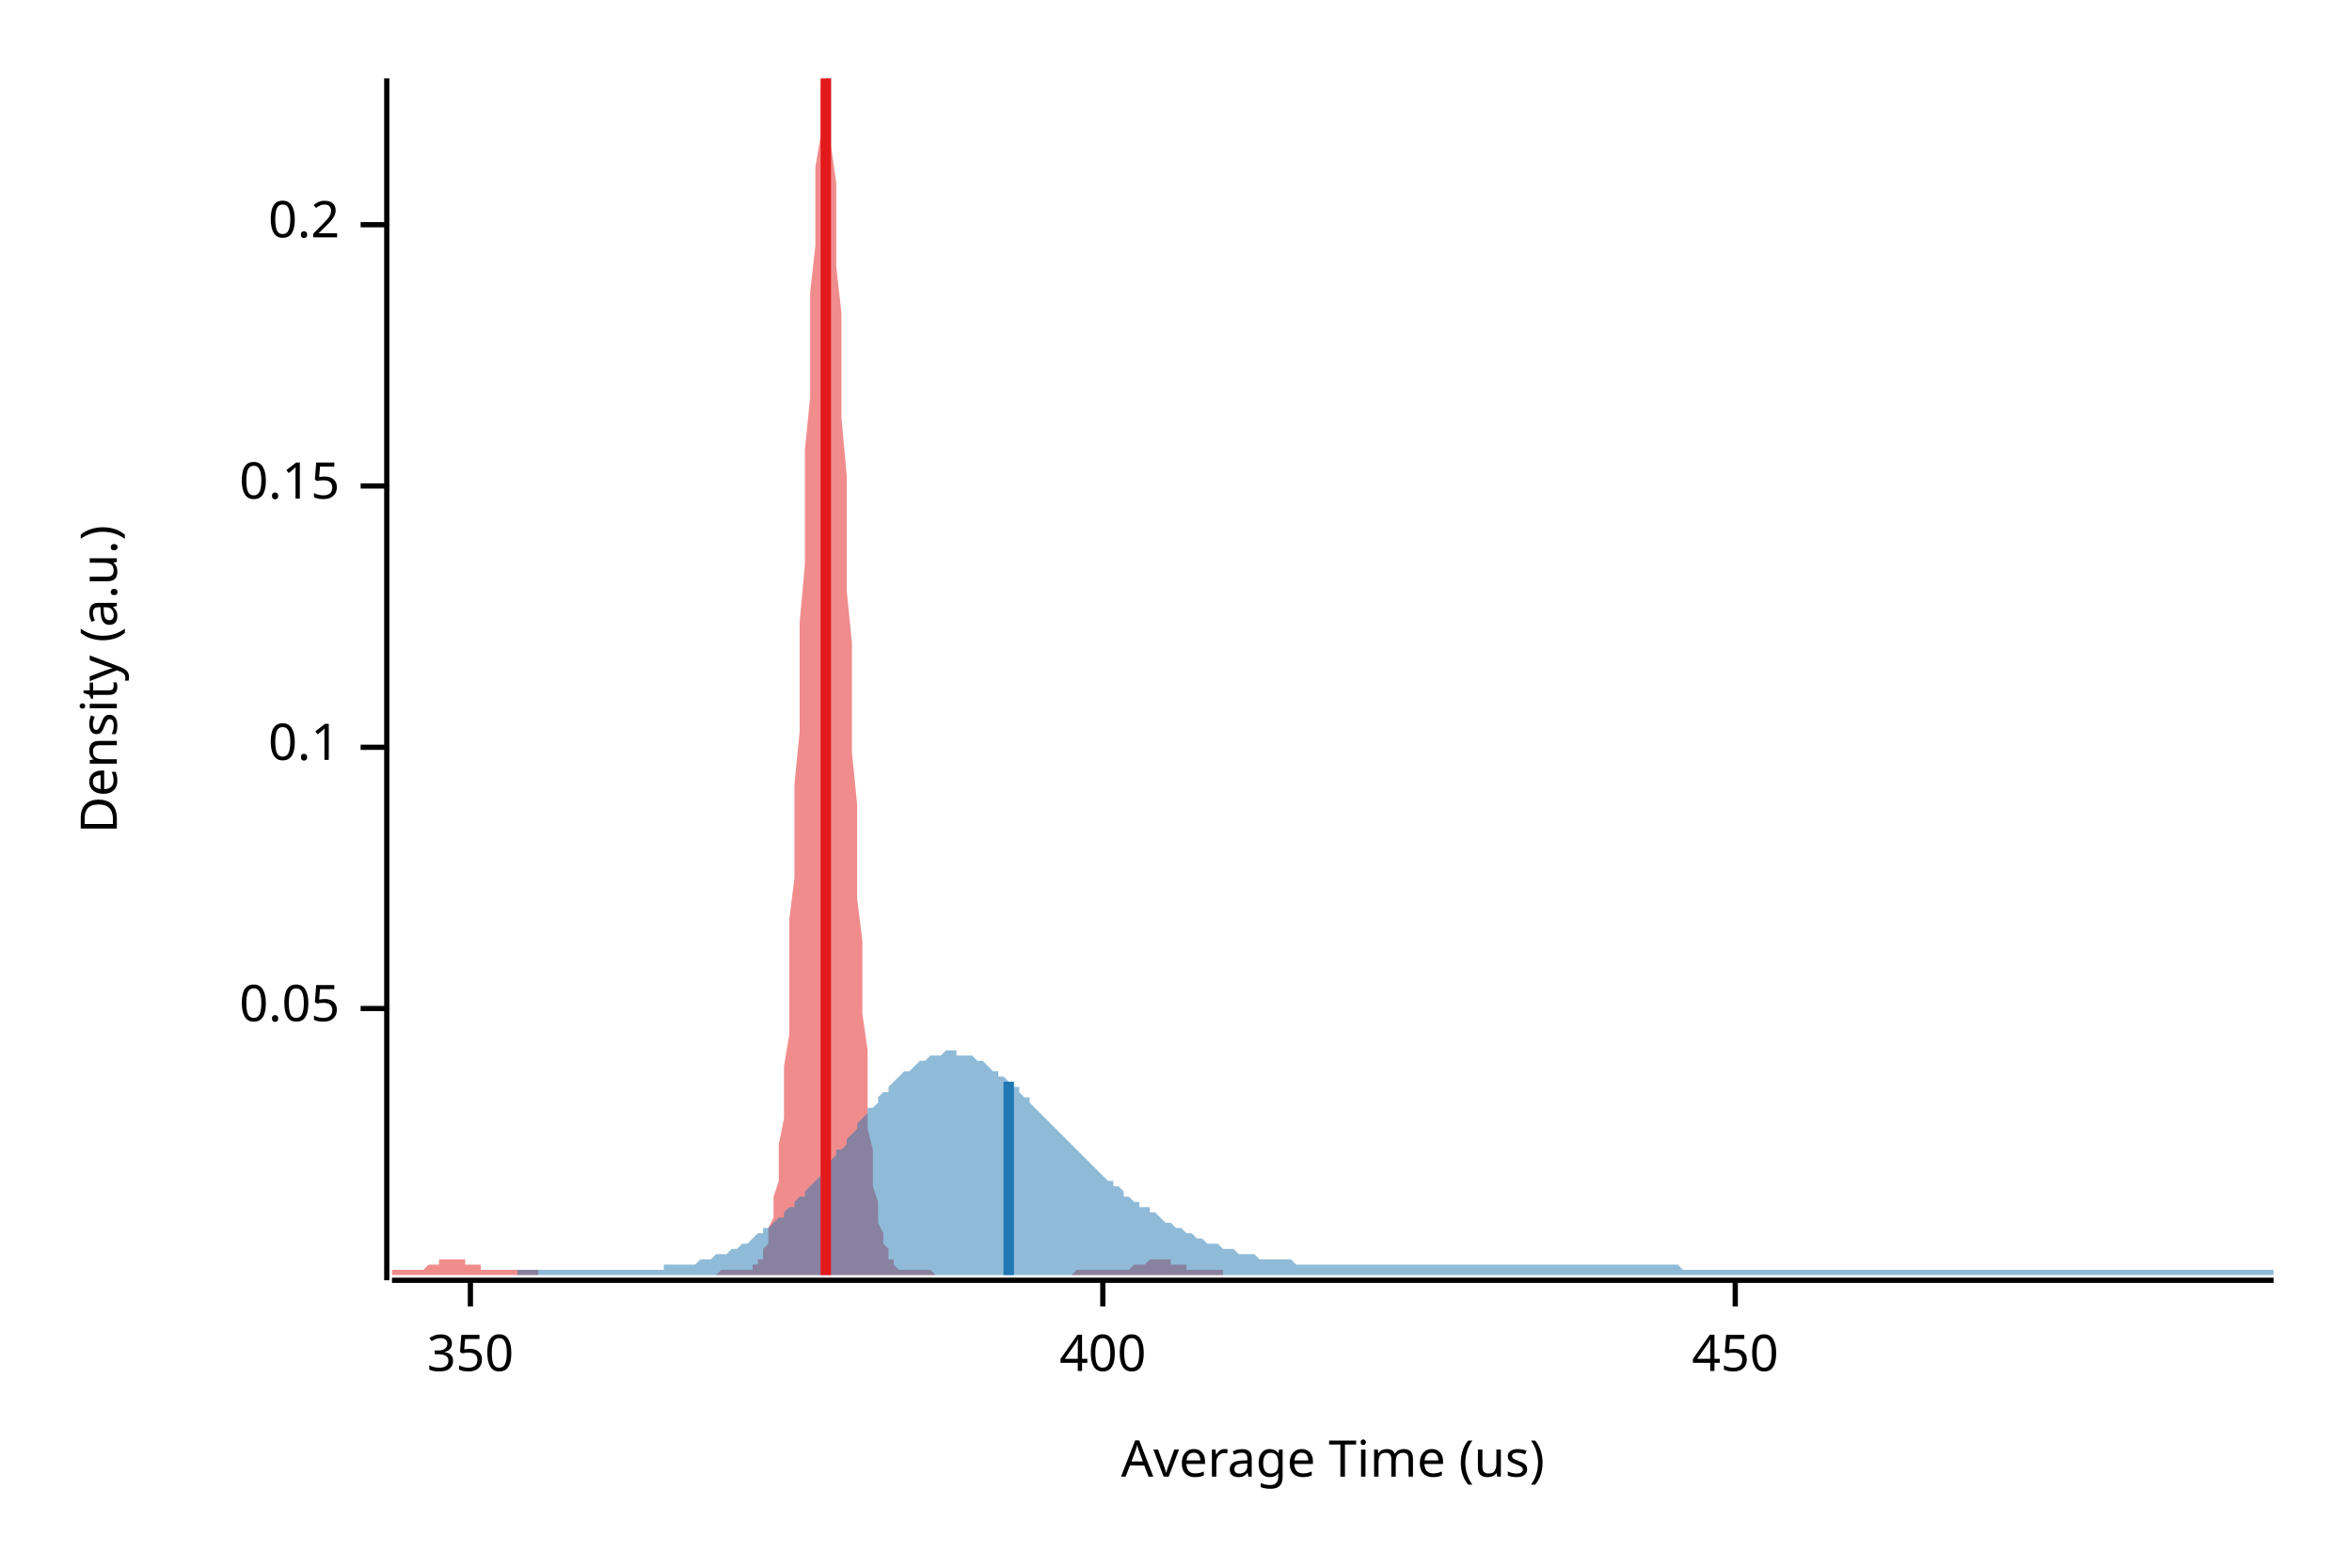
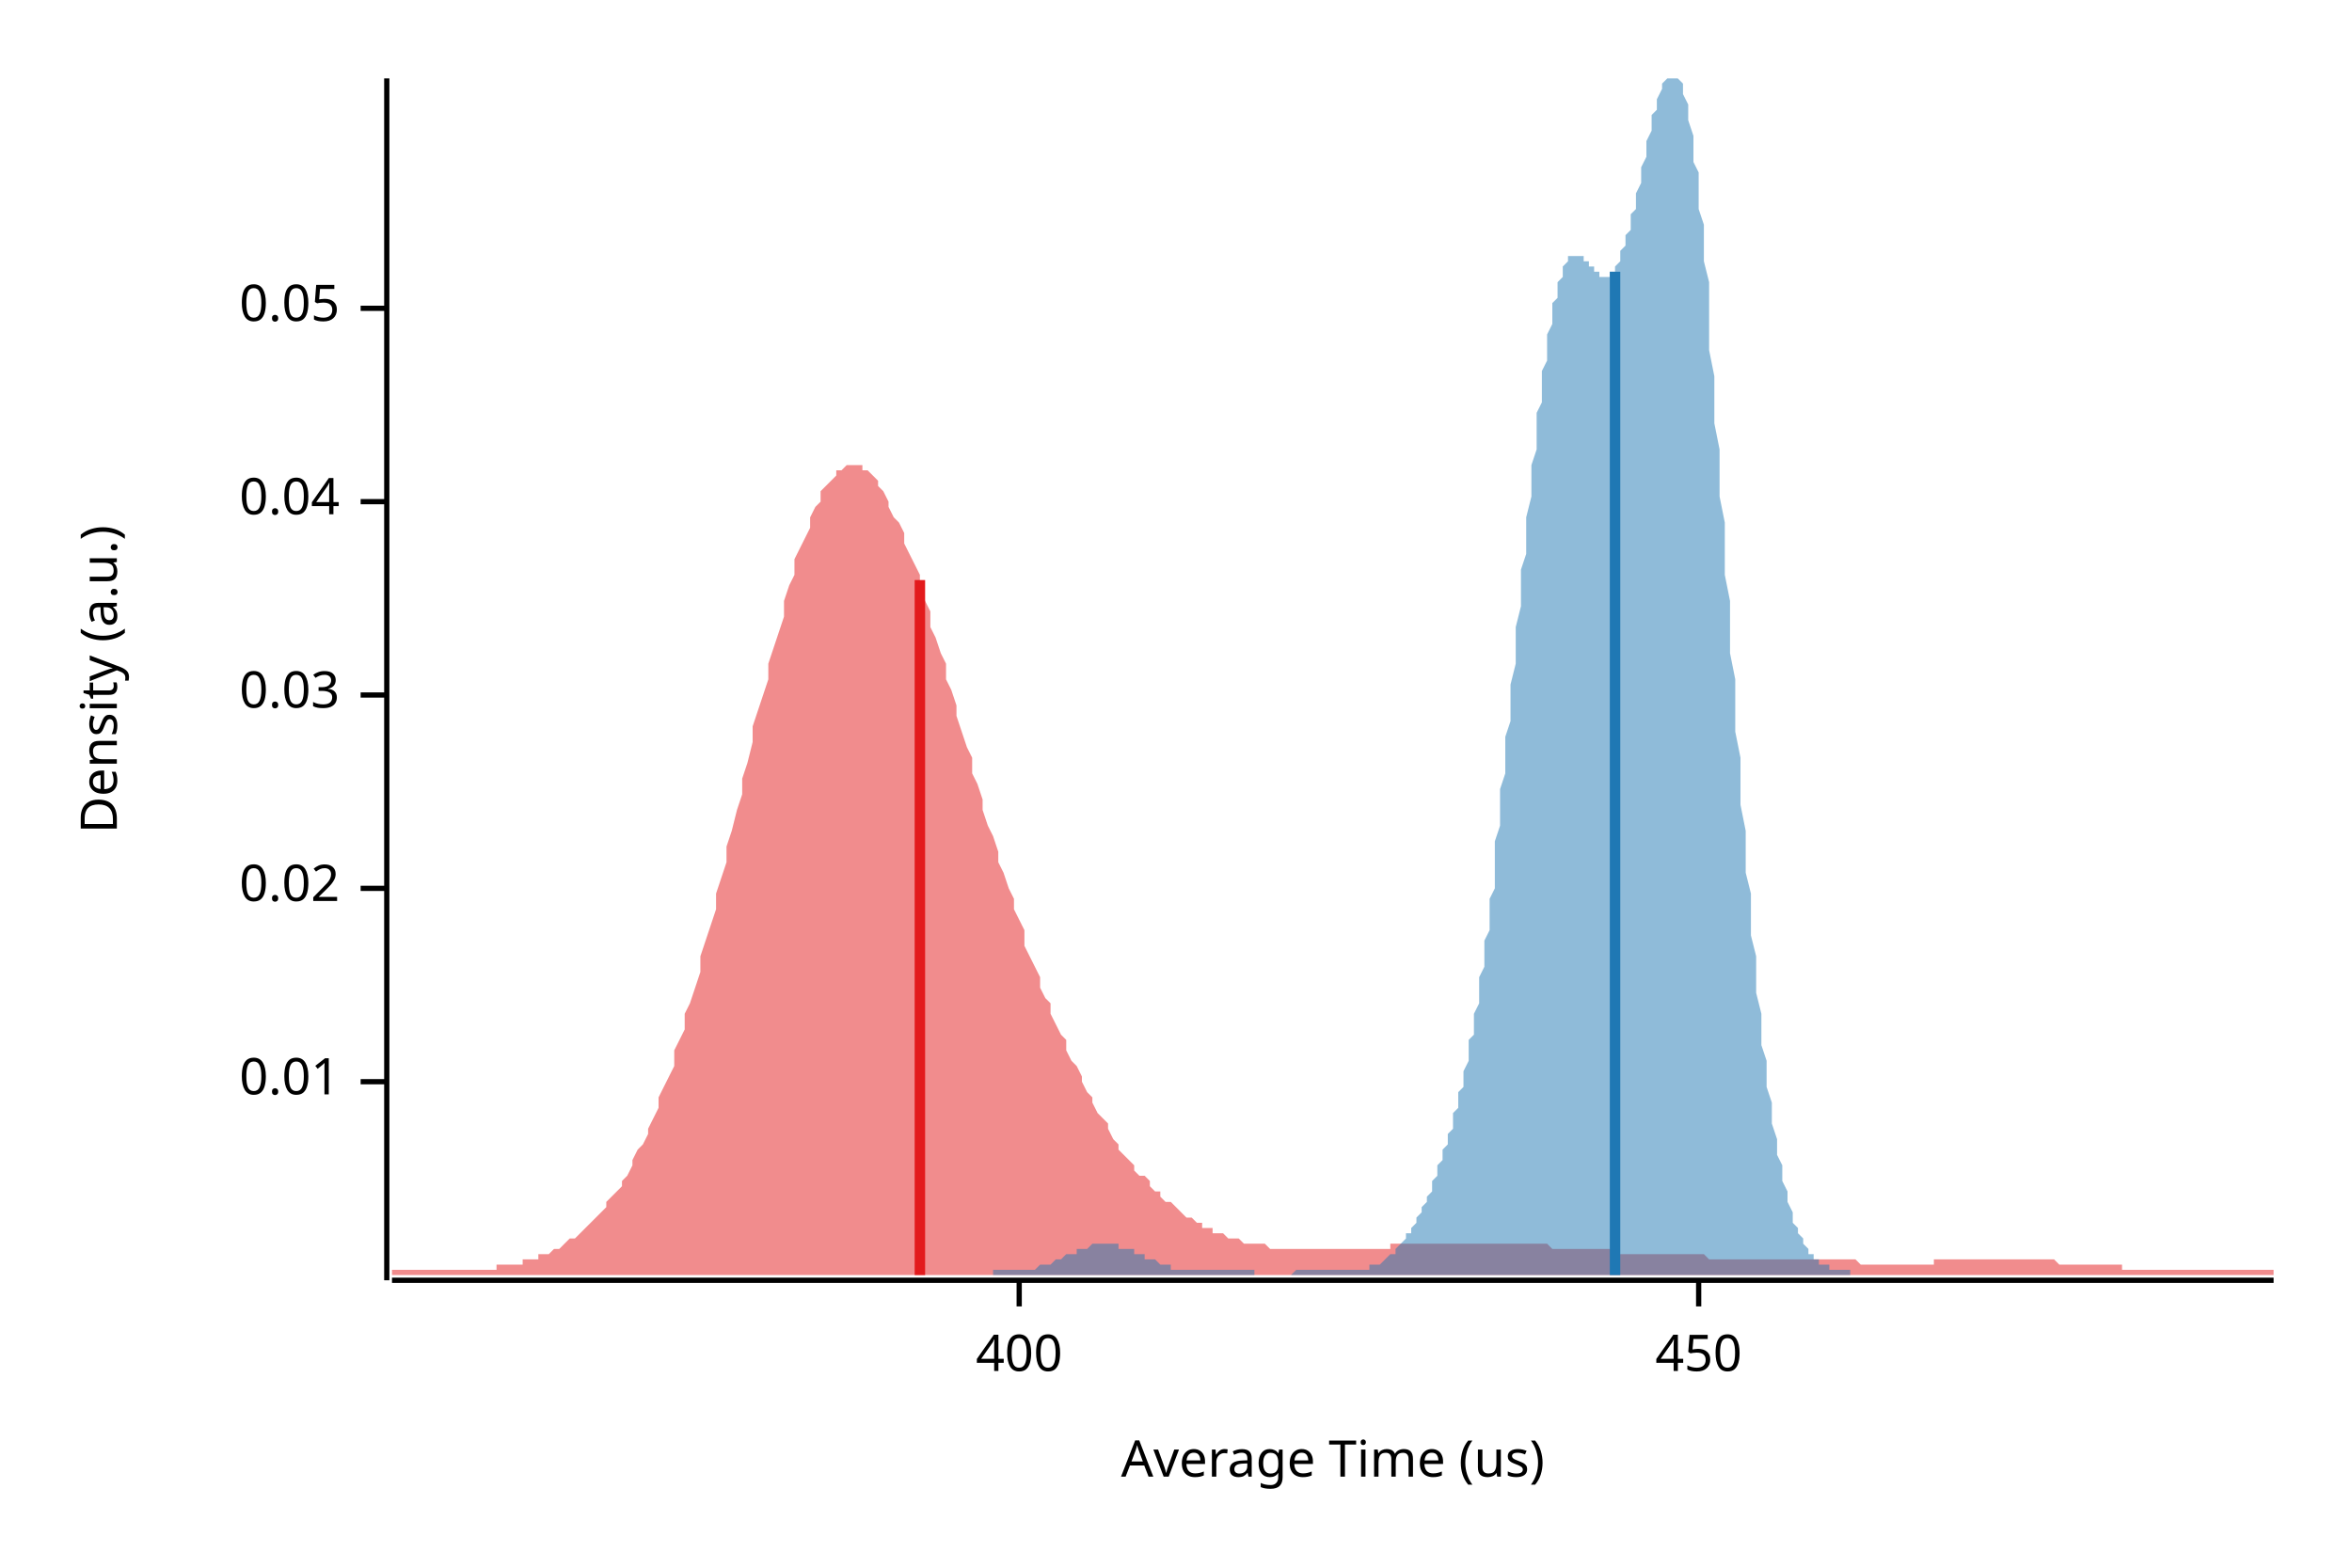
<svg xmlns="http://www.w3.org/2000/svg" width="450" height="300" viewBox="0 0 450 300">
  <text x="15" y="130" dy="0.76em" text-anchor="middle" font-family="sans-serif" font-size="9.677" opacity="1" fill="#000000" transform="rotate(270, 15, 130)">
Density (a.u.)
</text>
  <text x="255" y="285" dy="-0.5ex" text-anchor="middle" font-family="sans-serif" font-size="9.677" opacity="1" fill="#000000">
Average Time (us)
</text>
  <polyline fill="none" opacity="1" stroke="#000000" stroke-width="1" points="74,15 74,245 " />
-   <text x="65" y="193" dy="0.5ex" text-anchor="end" font-family="sans-serif" font-size="9.677" opacity="1" fill="#000000">
+   <text x="65" y="207" dy="0.5ex" text-anchor="end" font-family="sans-serif" font-size="9.677" opacity="1" fill="#000000">
+ 0.01
+ </text>
+   <polyline fill="none" opacity="1" stroke="#000000" stroke-width="1" points="69,207 74,207 " />
+   <text x="65" y="170" dy="0.5ex" text-anchor="end" font-family="sans-serif" font-size="9.677" opacity="1" fill="#000000">
+ 0.02
+ </text>
+   <polyline fill="none" opacity="1" stroke="#000000" stroke-width="1" points="69,170 74,170 " />
+   <text x="65" y="133" dy="0.5ex" text-anchor="end" font-family="sans-serif" font-size="9.677" opacity="1" fill="#000000">
+ 0.03
+ </text>
+   <polyline fill="none" opacity="1" stroke="#000000" stroke-width="1" points="69,133 74,133 " />
+   <text x="65" y="96" dy="0.5ex" text-anchor="end" font-family="sans-serif" font-size="9.677" opacity="1" fill="#000000">
+ 0.04
+ </text>
+   <polyline fill="none" opacity="1" stroke="#000000" stroke-width="1" points="69,96 74,96 " />
+   <text x="65" y="59" dy="0.5ex" text-anchor="end" font-family="sans-serif" font-size="9.677" opacity="1" fill="#000000">
0.05
</text>
-   <polyline fill="none" opacity="1" stroke="#000000" stroke-width="1" points="69,193 74,193 " />
-   <text x="65" y="143" dy="0.5ex" text-anchor="end" font-family="sans-serif" font-size="9.677" opacity="1" fill="#000000">
- 0.1
- </text>
-   <polyline fill="none" opacity="1" stroke="#000000" stroke-width="1" points="69,143 74,143 " />
-   <text x="65" y="93" dy="0.5ex" text-anchor="end" font-family="sans-serif" font-size="9.677" opacity="1" fill="#000000">
- 0.15
- </text>
-   <polyline fill="none" opacity="1" stroke="#000000" stroke-width="1" points="69,93 74,93 " />
-   <text x="65" y="43" dy="0.5ex" text-anchor="end" font-family="sans-serif" font-size="9.677" opacity="1" fill="#000000">
- 0.2
- </text>
-   <polyline fill="none" opacity="1" stroke="#000000" stroke-width="1" points="69,43 74,43 " />
+   <polyline fill="none" opacity="1" stroke="#000000" stroke-width="1" points="69,59 74,59 " />
  <polyline fill="none" opacity="1" stroke="#000000" stroke-width="1" points="75,245 435,245 " />
-   <text x="90" y="255" dy="0.76em" text-anchor="middle" font-family="sans-serif" font-size="9.677" opacity="1" fill="#000000">
- 350
- </text>
-   <polyline fill="none" opacity="1" stroke="#000000" stroke-width="1" points="90,245 90,250 " />
-   <text x="211" y="255" dy="0.76em" text-anchor="middle" font-family="sans-serif" font-size="9.677" opacity="1" fill="#000000">
+   <text x="195" y="255" dy="0.76em" text-anchor="middle" font-family="sans-serif" font-size="9.677" opacity="1" fill="#000000">
400
</text>
-   <polyline fill="none" opacity="1" stroke="#000000" stroke-width="1" points="211,245 211,250 " />
-   <text x="332" y="255" dy="0.76em" text-anchor="middle" font-family="sans-serif" font-size="9.677" opacity="1" fill="#000000">
+   <polyline fill="none" opacity="1" stroke="#000000" stroke-width="1" points="195,245 195,250 " />
+   <text x="325" y="255" dy="0.76em" text-anchor="middle" font-family="sans-serif" font-size="9.677" opacity="1" fill="#000000">
450
</text>
-   <polyline fill="none" opacity="1" stroke="#000000" stroke-width="1" points="332,245 332,250 " />
-   <polygon opacity="0.5" fill="#E31A1C" points="75,243 75,243 75,243 75,243 76,243 76,243 76,243 77,243 77,243 77,243 78,243 78,243 78,243 79,243 79,243 79,243 80,243 80,243 80,243 81,243 81,243 81,243 82,242 82,242 82,242 82,242 83,242 83,242 83,242 84,242 84,242 84,241 85,241 85,241 85,241 86,241 86,241 86,241 87,241 87,241 87,241 88,241 88,241 88,241 89,241 89,241 89,242 90,242 90,242 90,242 90,242 91,242 91,242 91,242 92,242 92,243 92,243 93,243 93,243 93,243 94,243 94,243 94,243 95,243 95,243 95,243 96,243 96,243 96,243 97,243 97,243 97,243 97,243 98,243 98,243 98,243 99,243 99,243 99,243 100,243 100,243 100,243 101,243 101,243 101,243 102,243 102,243 102,243 103,243 103,244 103,244 104,244 104,244 104,244 105,244 105,244 105,244 105,244 106,244 106,244 106,244 107,244 107,244 107,244 108,244 108,244 108,244 109,244 109,244 109,244 110,244 110,244 110,244 111,244 111,244 111,244 112,244 112,244 112,244 113,244 113,244 113,244 113,244 114,244 114,244 114,244 115,244 115,244 115,244 116,244 116,244 116,244 117,244 117,244 117,244 118,244 118,244 118,244 119,244 119,244 119,244 120,244 120,244 120,244 120,244 121,244 121,244 121,244 122,244 122,244 122,244 123,244 123,244 123,244 124,244 124,244 124,244 125,244 125,244 125,244 126,244 126,244 126,244 127,244 127,244 127,244 128,244 128,244 128,244 128,244 129,244 129,244 129,244 130,244 130,244 130,244 131,244 131,244 131,244 132,244 132,244 132,244 133,244 133,244 133,244 134,244 134,244 134,244 135,244 135,244 135,244 136,244 136,244 136,244 136,244 137,244 137,244 137,244 138,243 138,243 138,243 139,243 139,243 139,243 140,243 140,243 140,243 141,243 141,243 141,243 142,243 142,243 142,243 143,243 143,243 143,243 143,243 144,243 144,243 144,242 145,242 145,242 145,241 146,241 146,240 146,239 147,238 147,237 147,235 148,233 148,231 148,229 149,226 149,223 149,219 150,214 150,210 150,204 151,198 151,192 151,184 151,176 152,168 152,159 152,150 153,140 153,129 153,119 154,108 154,97 154,86 155,76 155,66 155,56 156,47 156,39 156,32 157,26 157,21 157,17 158,15 158,15 158,15 159,15 159,18 159,23 159,28 160,35 160,43 160,51 161,60 161,70 161,80 162,91 162,102 162,113 163,123 163,134 163,144 164,154 164,163 164,172 165,180 165,187 165,194 166,201 166,207 166,212 166,216 167,220 167,224 167,227 168,230 168,232 168,234 169,236 169,237 169,238 170,239 170,240 170,241 171,241 171,242 171,242 172,243 172,243 172,243 173,243 173,243 173,243 174,243 174,243 174,243 174,243 175,243 175,243 175,243 176,243 176,243 176,243 177,243 177,243 177,243 178,243 178,243 178,243 179,244 179,244 179,244 180,244 180,244 180,244 181,244 181,244 181,244 182,244 182,244 182,244 182,244 183,244 183,244 183,244 184,244 184,244 184,244 185,244 185,244 185,244 186,244 186,244 186,244 187,244 187,244 187,244 188,244 188,244 188,244 189,244 189,244 189,244 189,244 190,244 190,244 190,244 191,244 191,244 191,244 192,244 192,244 192,244 193,244 193,244 193,244 194,244 194,244 194,244 195,244 195,244 195,244 196,244 196,244 196,244 197,244 197,244 197,244 197,244 198,244 198,244 198,244 199,244 199,244 199,244 200,244 200,244 200,244 201,244 201,244 201,244 202,244 202,244 202,244 203,244 203,244 203,244 204,244 204,244 204,244 205,244 205,244 205,244 205,244 206,243 206,243 206,243 207,243 207,243 207,243 208,243 208,243 208,243 209,243 209,243 209,243 210,243 210,243 210,243 211,243 211,243 211,243 212,243 212,243 212,243 212,243 213,243 213,243 213,243 214,243 214,243 214,243 215,243 215,243 215,243 216,243 216,243 216,243 217,242 217,242 217,242 218,242 218,242 218,242 219,242 219,242 219,242 220,241 220,241 220,241 220,241 221,241 221,241 221,241 222,241 222,241 222,241 223,241 223,241 223,241 224,241 224,241 224,242 225,242 225,242 225,242 226,242 226,242 226,242 227,242 227,242 227,243 228,243 228,243 228,243 228,243 229,243 229,243 229,243 230,243 230,243 230,243 231,243 231,243 231,243 232,243 232,243 232,243 233,243 233,243 233,243 234,243 234,243 234,244 75,244 " />
-   <polygon opacity="0.5" fill="#1F78B4" points="99,243 100,243 101,243 101,243 102,243 103,243 103,243 104,243 105,243 105,243 106,243 107,243 107,243 108,243 109,243 109,243 110,243 111,243 111,243 112,243 113,243 113,243 114,243 115,243 115,243 116,243 117,243 117,243 118,243 119,243 119,243 120,243 121,243 121,243 122,243 123,243 123,243 124,243 125,243 125,243 126,243 127,243 127,242 128,242 129,242 129,242 130,242 131,242 132,242 132,242 133,242 134,241 134,241 135,241 136,241 136,241 137,240 138,240 138,240 139,240 140,239 140,239 141,239 142,238 142,238 143,238 144,237 144,237 145,236 146,236 146,235 147,235 148,234 148,234 149,233 150,233 150,232 151,231 152,231 152,230 153,229 154,229 154,228 155,227 156,226 156,226 157,225 158,224 158,223 159,222 160,221 160,220 161,220 162,219 162,218 163,217 164,216 164,215 165,214 166,213 166,212 167,212 168,211 168,210 169,209 170,209 170,208 171,207 172,206 172,206 173,205 174,205 175,204 175,204 176,203 177,203 177,203 178,202 179,202 179,202 180,202 181,201 181,201 182,201 183,201 183,202 184,202 185,202 185,202 186,202 187,203 187,203 188,203 189,204 189,204 190,205 191,205 191,206 192,206 193,207 193,207 194,208 195,208 195,209 196,210 197,210 197,211 198,212 199,213 199,213 200,214 201,215 201,215 202,216 203,217 203,217 204,218 205,219 205,219 206,220 207,221 207,221 208,222 209,223 209,223 210,224 211,225 211,225 212,226 213,226 213,227 214,227 215,228 215,229 216,229 217,230 218,230 218,231 219,231 220,231 220,232 221,232 222,233 222,233 223,234 224,234 224,234 225,235 226,235 226,235 227,236 228,236 228,236 229,237 230,237 230,237 231,238 232,238 232,238 233,238 234,239 234,239 235,239 236,239 236,239 237,240 238,240 238,240 239,240 240,240 240,240 241,241 242,241 242,241 243,241 244,241 244,241 245,241 246,241 246,241 247,241 248,242 248,242 249,242 250,242 250,242 251,242 252,242 252,242 253,242 254,242 254,242 255,242 256,242 256,242 257,242 258,242 258,242 259,242 260,242 260,242 261,242 262,242 263,242 263,242 264,242 265,242 265,242 266,242 267,242 267,242 268,242 269,242 269,242 270,242 271,242 271,242 272,242 273,242 273,242 274,242 275,242 275,242 276,242 277,242 277,242 278,242 279,242 279,242 280,242 281,242 281,242 282,242 283,242 283,242 284,242 285,242 285,242 286,242 287,242 287,242 288,242 289,242 289,242 290,242 291,242 291,242 292,242 293,242 293,242 294,242 295,242 295,242 296,242 297,242 297,242 298,242 299,242 299,242 300,242 301,242 301,242 302,242 303,242 303,242 304,242 305,242 306,242 306,242 307,242 308,242 308,242 309,242 310,242 310,242 311,242 312,242 312,242 313,242 314,242 314,242 315,242 316,242 316,242 317,242 318,242 318,242 319,242 320,242 320,242 321,242 322,243 322,243 323,243 324,243 324,243 325,243 326,243 326,243 327,243 328,243 328,243 329,243 330,243 330,243 331,243 332,243 332,243 333,243 334,243 334,243 335,243 336,243 336,243 337,243 338,243 338,243 339,243 340,243 340,243 341,243 342,243 342,243 343,243 344,243 344,243 345,243 346,243 346,243 347,243 348,243 349,243 349,243 350,243 351,243 351,243 352,243 353,243 353,243 354,243 355,243 355,243 356,243 357,243 357,243 358,243 359,243 359,243 360,243 361,243 361,243 362,243 363,243 363,243 364,243 365,243 365,243 366,243 367,243 367,243 368,243 369,243 369,243 370,243 371,243 371,243 372,243 373,243 373,243 374,243 375,243 375,243 376,243 377,243 377,243 378,243 379,243 379,243 380,243 381,243 381,243 382,243 383,243 383,243 384,243 385,243 385,243 386,243 387,243 387,243 388,243 389,243 389,243 390,243 391,243 392,243 392,243 393,243 394,243 394,243 395,243 396,243 396,243 397,243 398,243 398,243 399,243 400,243 400,243 401,243 402,243 402,243 403,243 404,243 404,243 405,243 406,243 406,243 407,243 408,243 408,243 409,243 410,243 410,243 411,243 412,243 412,243 413,243 414,243 414,243 415,243 416,243 416,243 417,243 418,243 418,243 419,243 420,243 420,243 421,243 422,243 422,243 423,243 424,243 424,243 425,243 426,243 426,243 427,243 428,243 428,243 429,243 430,243 430,243 431,243 432,243 432,243 433,243 434,243 435,243 435,244 99,244 " />
-   <polyline fill="none" opacity="1" stroke="#E31A1C" stroke-width="2" points="158,244 158,15 " />
-   <polyline fill="none" opacity="1" stroke="#1F78B4" stroke-width="2" points="193,244 193,207 " />
+   <polyline fill="none" opacity="1" stroke="#000000" stroke-width="1" points="325,245 325,250 " />
+   <polygon opacity="0.5" fill="#E31A1C" points="75,243 75,243 76,243 77,243 77,243 78,243 79,243 80,243 80,243 81,243 82,243 82,243 83,243 84,243 85,243 85,243 86,243 87,243 87,243 88,243 89,243 90,243 90,243 91,243 92,243 93,243 93,243 94,243 95,243 95,242 96,242 97,242 98,242 98,242 99,242 100,242 100,241 101,241 102,241 103,241 103,240 104,240 105,240 106,239 106,239 107,239 108,238 108,238 109,237 110,237 111,236 111,236 112,235 113,234 113,234 114,233 115,232 116,231 116,230 117,229 118,228 119,227 119,226 120,225 121,223 121,222 122,220 123,219 124,217 124,216 125,214 126,212 126,210 127,208 128,206 129,204 129,201 130,199 131,197 131,194 132,192 133,189 134,186 134,183 135,180 136,177 137,174 137,171 138,168 139,165 139,162 140,159 141,155 142,152 142,149 143,146 144,142 144,139 145,136 146,133 147,130 147,127 148,124 149,121 150,118 150,115 151,112 152,110 152,107 153,105 154,103 155,101 155,99 156,97 157,96 157,94 158,93 159,92 160,91 160,90 161,90 162,89 163,89 163,89 164,89 165,89 165,90 166,90 167,91 168,92 168,93 169,94 170,96 170,97 171,99 172,100 173,102 173,104 174,106 175,108 176,110 176,113 177,115 178,117 178,120 179,122 180,125 181,127 181,130 182,132 183,135 183,137 184,140 185,143 186,145 186,148 187,150 188,153 188,155 189,158 190,160 191,163 191,165 192,167 193,170 194,172 194,174 195,176 196,178 196,181 197,183 198,185 199,187 199,189 200,191 201,192 201,194 202,196 203,198 204,199 204,201 205,203 206,204 207,206 207,207 208,209 209,210 209,211 210,213 211,214 212,215 212,216 213,218 214,219 214,220 215,221 216,222 217,223 217,224 218,225 219,225 220,226 220,227 221,228 222,228 222,229 223,230 224,230 225,231 225,231 226,232 227,233 227,233 228,233 229,234 230,234 230,235 231,235 232,235 232,236 233,236 234,236 235,237 235,237 236,237 237,237 238,238 238,238 239,238 240,238 240,238 241,238 242,238 243,239 243,239 244,239 245,239 245,239 246,239 247,239 248,239 248,239 249,239 250,239 251,239 251,239 252,239 253,239 253,239 254,239 255,239 256,239 256,239 257,239 258,239 258,239 259,239 260,239 261,239 261,239 262,239 263,239 264,239 264,239 265,239 266,239 266,238 267,238 268,238 269,238 269,238 270,238 271,238 271,238 272,238 273,238 274,238 274,238 275,238 276,238 277,238 277,238 278,238 279,238 279,238 280,238 281,238 282,238 282,238 283,238 284,238 284,238 285,238 286,238 287,238 287,238 288,238 289,238 289,238 290,238 291,238 292,238 292,238 293,238 294,238 295,238 295,238 296,238 297,239 297,239 298,239 299,239 300,239 300,239 301,239 302,239 302,239 303,239 304,239 305,239 305,239 306,239 307,239 308,239 308,239 309,240 310,240 310,240 311,240 312,240 313,240 313,240 314,240 315,240 315,240 316,240 317,240 318,240 318,240 319,240 320,240 321,240 321,240 322,240 323,240 323,240 324,240 325,240 326,240 326,240 327,241 328,241 328,241 329,241 330,241 331,241 331,241 332,241 333,241 333,241 334,241 335,241 336,241 336,241 337,241 338,241 339,241 339,241 340,241 341,241 341,241 342,241 343,241 344,241 344,241 345,241 346,241 346,241 347,241 348,241 349,241 349,241 350,241 351,241 352,241 352,241 353,241 354,241 354,241 355,241 356,242 357,242 357,242 358,242 359,242 359,242 360,242 361,242 362,242 362,242 363,242 364,242 365,242 365,242 366,242 367,242 367,242 368,242 369,242 370,242 370,241 371,241 372,241 372,241 373,241 374,241 375,241 375,241 376,241 377,241 378,241 378,241 379,241 380,241 380,241 381,241 382,241 383,241 383,241 384,241 385,241 385,241 386,241 387,241 388,241 388,241 389,241 390,241 390,241 391,241 392,241 393,241 393,241 394,242 395,242 396,242 396,242 397,242 398,242 398,242 399,242 400,242 401,242 401,242 402,242 403,242 403,242 404,242 405,242 406,242 406,243 407,243 408,243 409,243 409,243 410,243 411,243 411,243 412,243 413,243 414,243 414,243 415,243 416,243 416,243 417,243 418,243 419,243 419,243 420,243 421,243 422,243 422,243 423,243 424,243 424,243 425,243 426,243 427,243 427,243 428,243 429,243 429,243 430,243 431,243 432,243 432,243 433,243 434,243 435,243 435,244 75,244 " />
+   <polygon opacity="0.5" fill="#1F78B4" points="190,243 191,243 191,243 191,243 192,243 192,243 192,243 193,243 193,243 193,243 194,243 194,243 194,243 195,243 195,243 195,243 196,243 196,243 196,243 197,243 197,243 197,243 198,243 198,243 198,243 199,242 199,242 199,242 200,242 200,242 200,242 201,242 201,242 201,242 202,241 202,241 202,241 203,241 203,241 203,241 203,241 204,240 204,240 204,240 205,240 205,240 205,240 206,240 206,239 206,239 207,239 207,239 207,239 208,239 208,239 208,239 209,238 209,238 209,238 210,238 210,238 210,238 211,238 211,238 211,238 212,238 212,238 212,238 213,238 213,238 213,238 214,238 214,238 214,239 215,239 215,239 215,239 216,239 216,239 216,239 217,239 217,240 217,240 218,240 218,240 218,240 219,240 219,240 219,241 220,241 220,241 220,241 221,241 221,241 221,241 222,242 222,242 222,242 223,242 223,242 223,242 224,242 224,242 224,242 224,243 225,243 225,243 225,243 226,243 226,243 226,243 227,243 227,243 227,243 228,243 228,243 228,243 229,243 229,243 229,243 230,243 230,243 230,243 231,243 231,243 231,243 232,243 232,243 232,243 233,243 233,243 233,243 234,243 234,243 234,243 235,243 235,243 235,243 236,243 236,243 236,243 237,243 237,243 237,243 238,243 238,243 238,243 239,243 239,243 239,243 240,243 240,243 240,244 241,244 241,244 241,244 242,244 242,244 242,244 243,244 243,244 243,244 244,244 244,244 244,244 244,244 245,244 245,244 245,244 246,244 246,244 246,244 247,244 247,244 247,244 248,243 248,243 248,243 249,243 249,243 249,243 250,243 250,243 250,243 251,243 251,243 251,243 252,243 252,243 252,243 253,243 253,243 253,243 254,243 254,243 254,243 255,243 255,243 255,243 256,243 256,243 256,243 257,243 257,243 257,243 258,243 258,243 258,243 259,243 259,243 259,243 260,243 260,243 260,243 261,243 261,243 261,243 262,243 262,243 262,242 263,242 263,242 263,242 264,242 264,242 264,242 265,241 265,241 265,241 265,241 266,240 266,240 266,240 267,240 267,239 267,239 268,238 268,238 268,238 269,237 269,237 269,236 270,236 270,235 270,235 271,234 271,234 271,233 272,232 272,232 272,231 273,230 273,229 273,229 274,228 274,227 274,226 275,225 275,224 275,223 276,222 276,221 276,220 277,219 277,218 277,217 278,216 278,215 278,213 279,212 279,211 279,209 280,208 280,206 280,205 281,203 281,201 281,199 282,198 282,196 282,194 283,192 283,189 283,187 284,185 284,183 284,180 285,178 285,175 285,172 286,170 286,167 286,164 286,161 287,158 287,155 287,151 288,148 288,145 288,141 289,138 289,134 289,131 290,127 290,124 290,120 291,116 291,113 291,109 292,106 292,102 292,99 293,95 293,92 293,89 294,86 294,82 294,79 295,77 295,74 295,71 296,69 296,66 296,64 297,62 297,60 297,58 298,57 298,55 298,54 299,53 299,52 299,51 300,50 300,50 300,49 301,49 301,49 301,49 302,49 302,49 302,49 303,49 303,50 303,50 304,50 304,51 304,51 305,51 305,52 305,52 306,52 306,53 306,53 306,53 307,53 307,53 307,53 308,53 308,53 308,52 309,52 309,51 309,51 310,50 310,49 310,48 311,47 311,46 311,45 312,44 312,42 312,41 313,40 313,38 313,37 314,35 314,33 314,32 315,30 315,29 315,27 316,25 316,24 316,22 317,21 317,20 317,19 318,17 318,16 318,16 319,15 319,15 319,15 320,15 320,15 320,15 321,15 321,15 321,15 322,16 322,17 322,18 323,20 323,22 323,23 324,26 324,28 324,31 325,33 325,36 325,40 326,43 326,47 326,50 327,54 327,58 327,63 327,67 328,72 328,76 328,81 329,86 329,91 329,95 330,100 330,105 330,110 331,115 331,120 331,125 332,130 332,135 332,140 333,145 333,149 333,154 334,159 334,163 334,167 335,171 335,175 335,179 336,183 336,187 336,190 337,194 337,197 337,200 338,203 338,206 338,208 339,211 339,213 339,215 340,218 340,220 340,221 341,223 341,225 341,226 342,228 342,229 342,230 343,232 343,233 343,234 344,235 344,235 344,236 345,237 345,238 345,238 346,239 346,239 346,240 347,240 347,240 347,241 348,241 348,241 348,242 348,242 349,242 349,242 349,242 350,242 350,243 350,243 351,243 351,243 351,243 352,243 352,243 352,243 353,243 353,243 353,243 354,243 354,243 354,244 190,244 " />
+   <polyline fill="none" opacity="1" stroke="#E31A1C" stroke-width="2" points="176,244 176,111 " />
+   <polyline fill="none" opacity="1" stroke="#1F78B4" stroke-width="2" points="309,244 309,52 " />
</svg>
